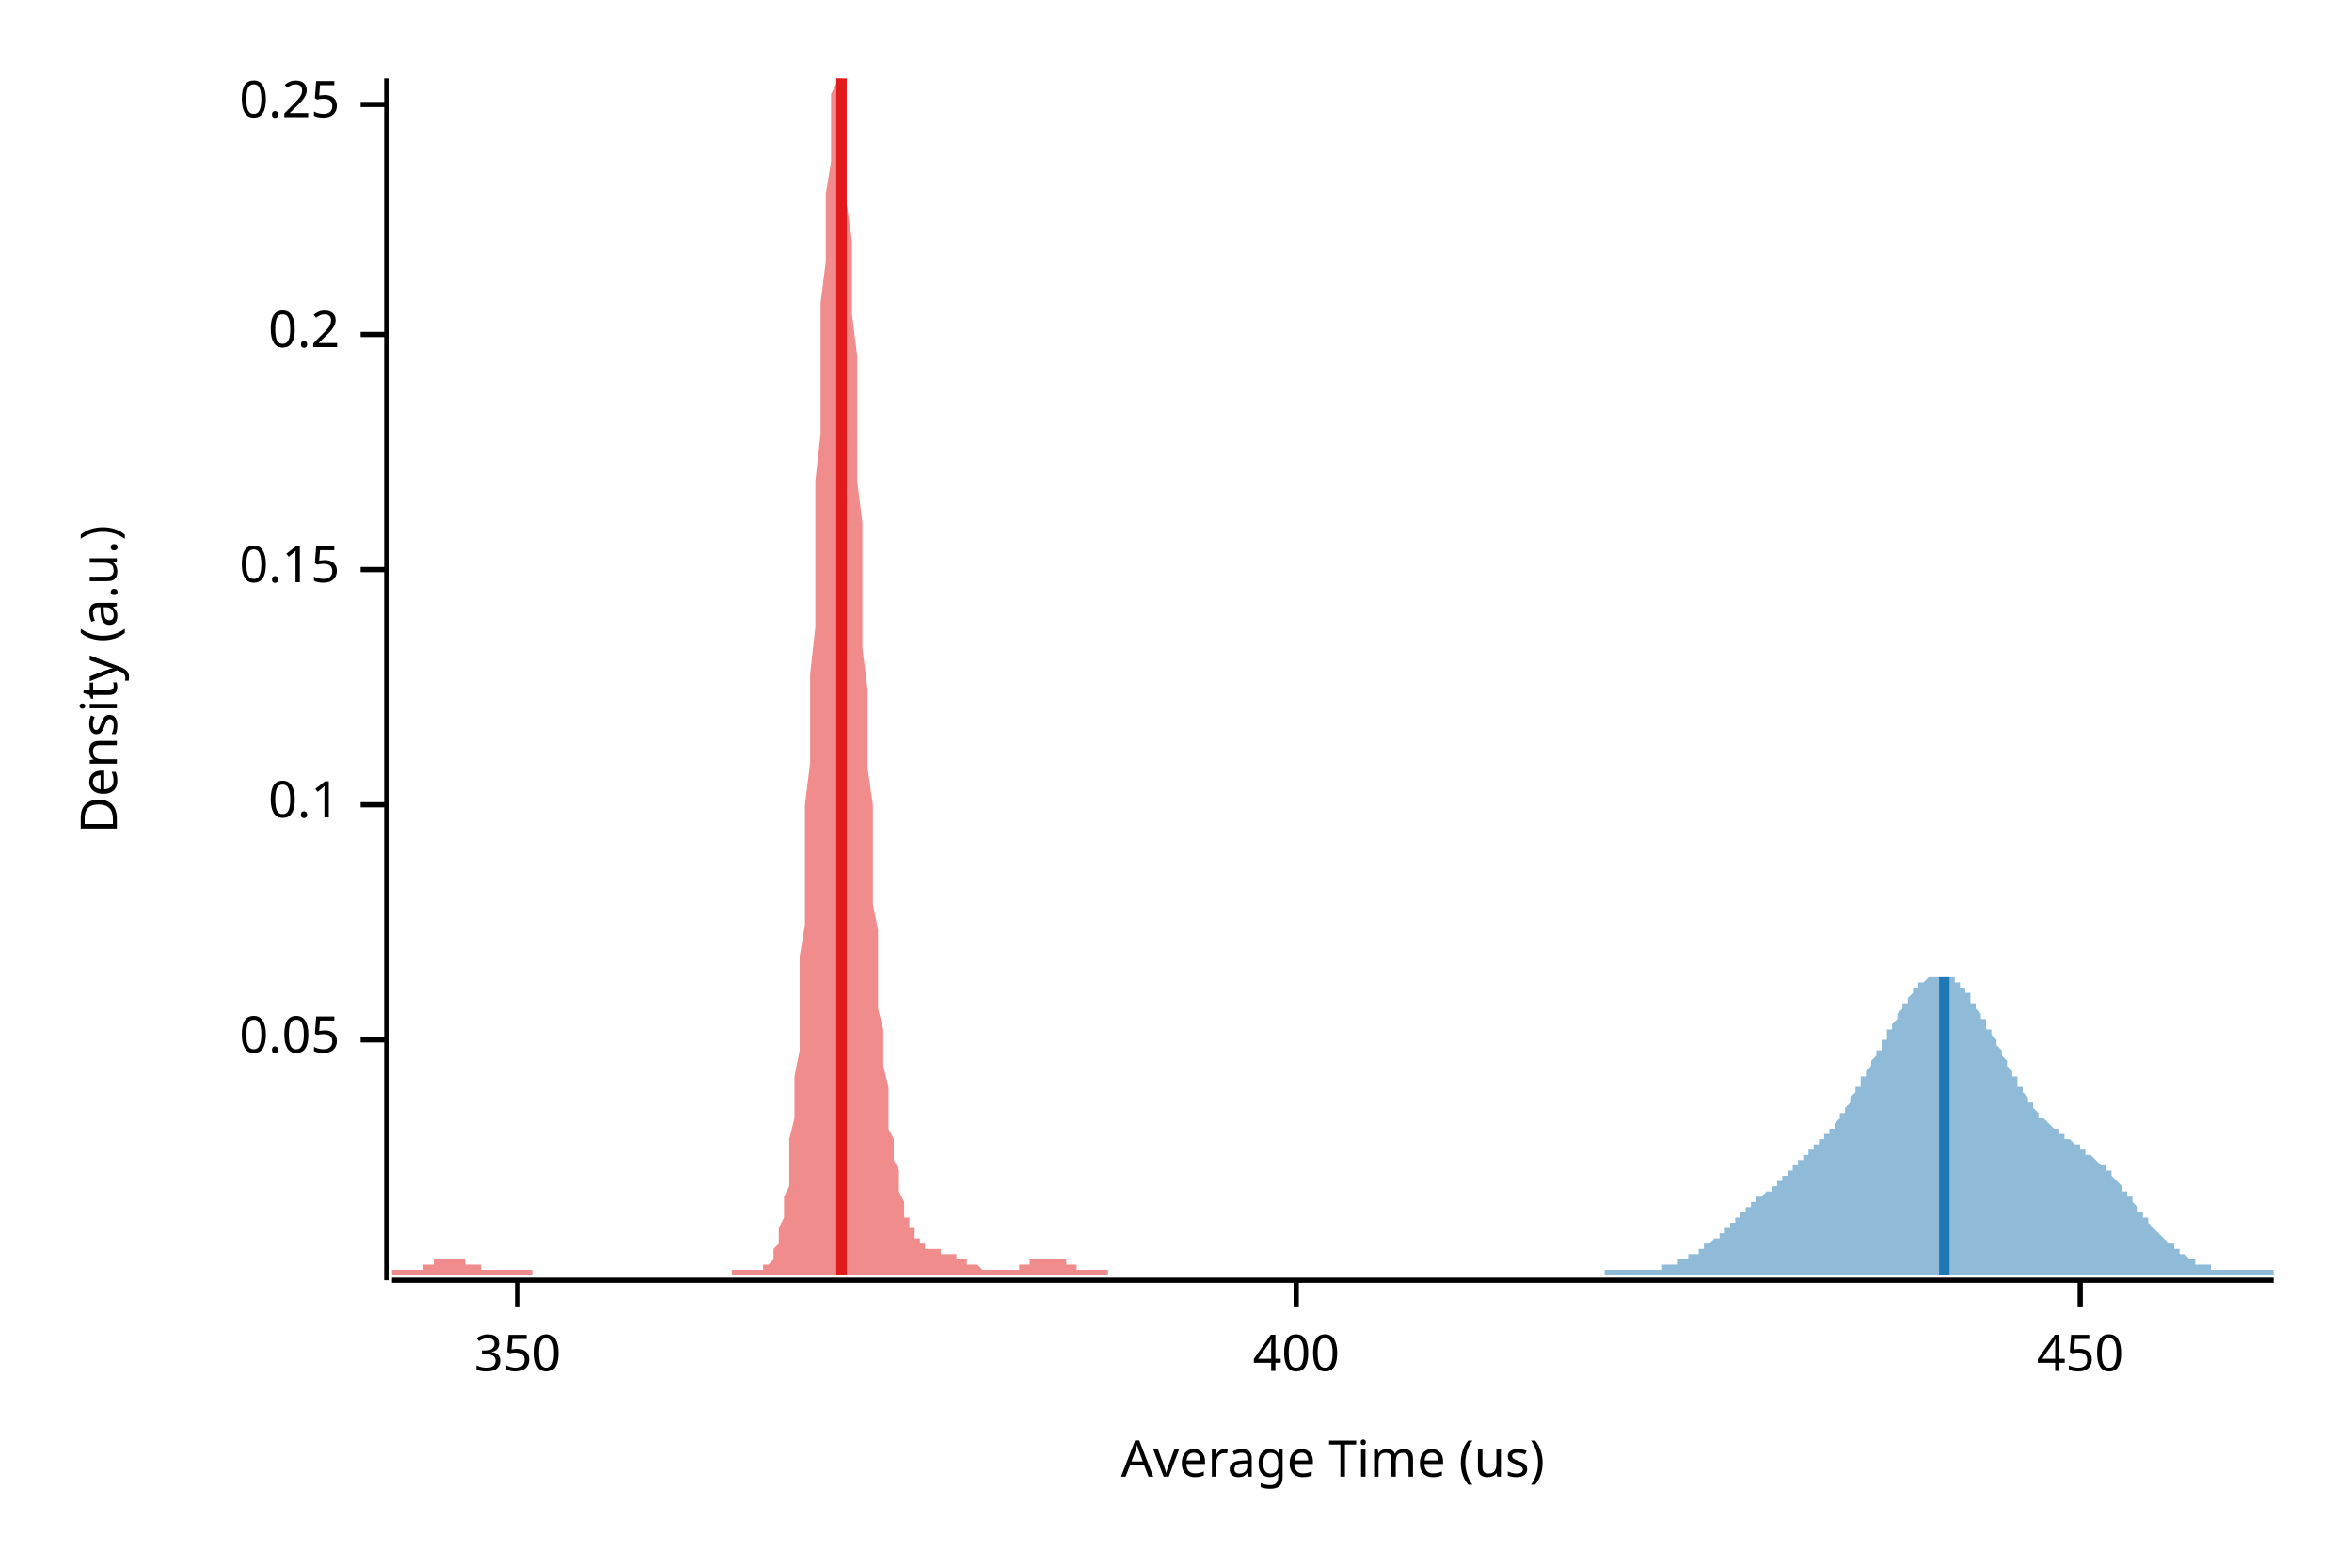
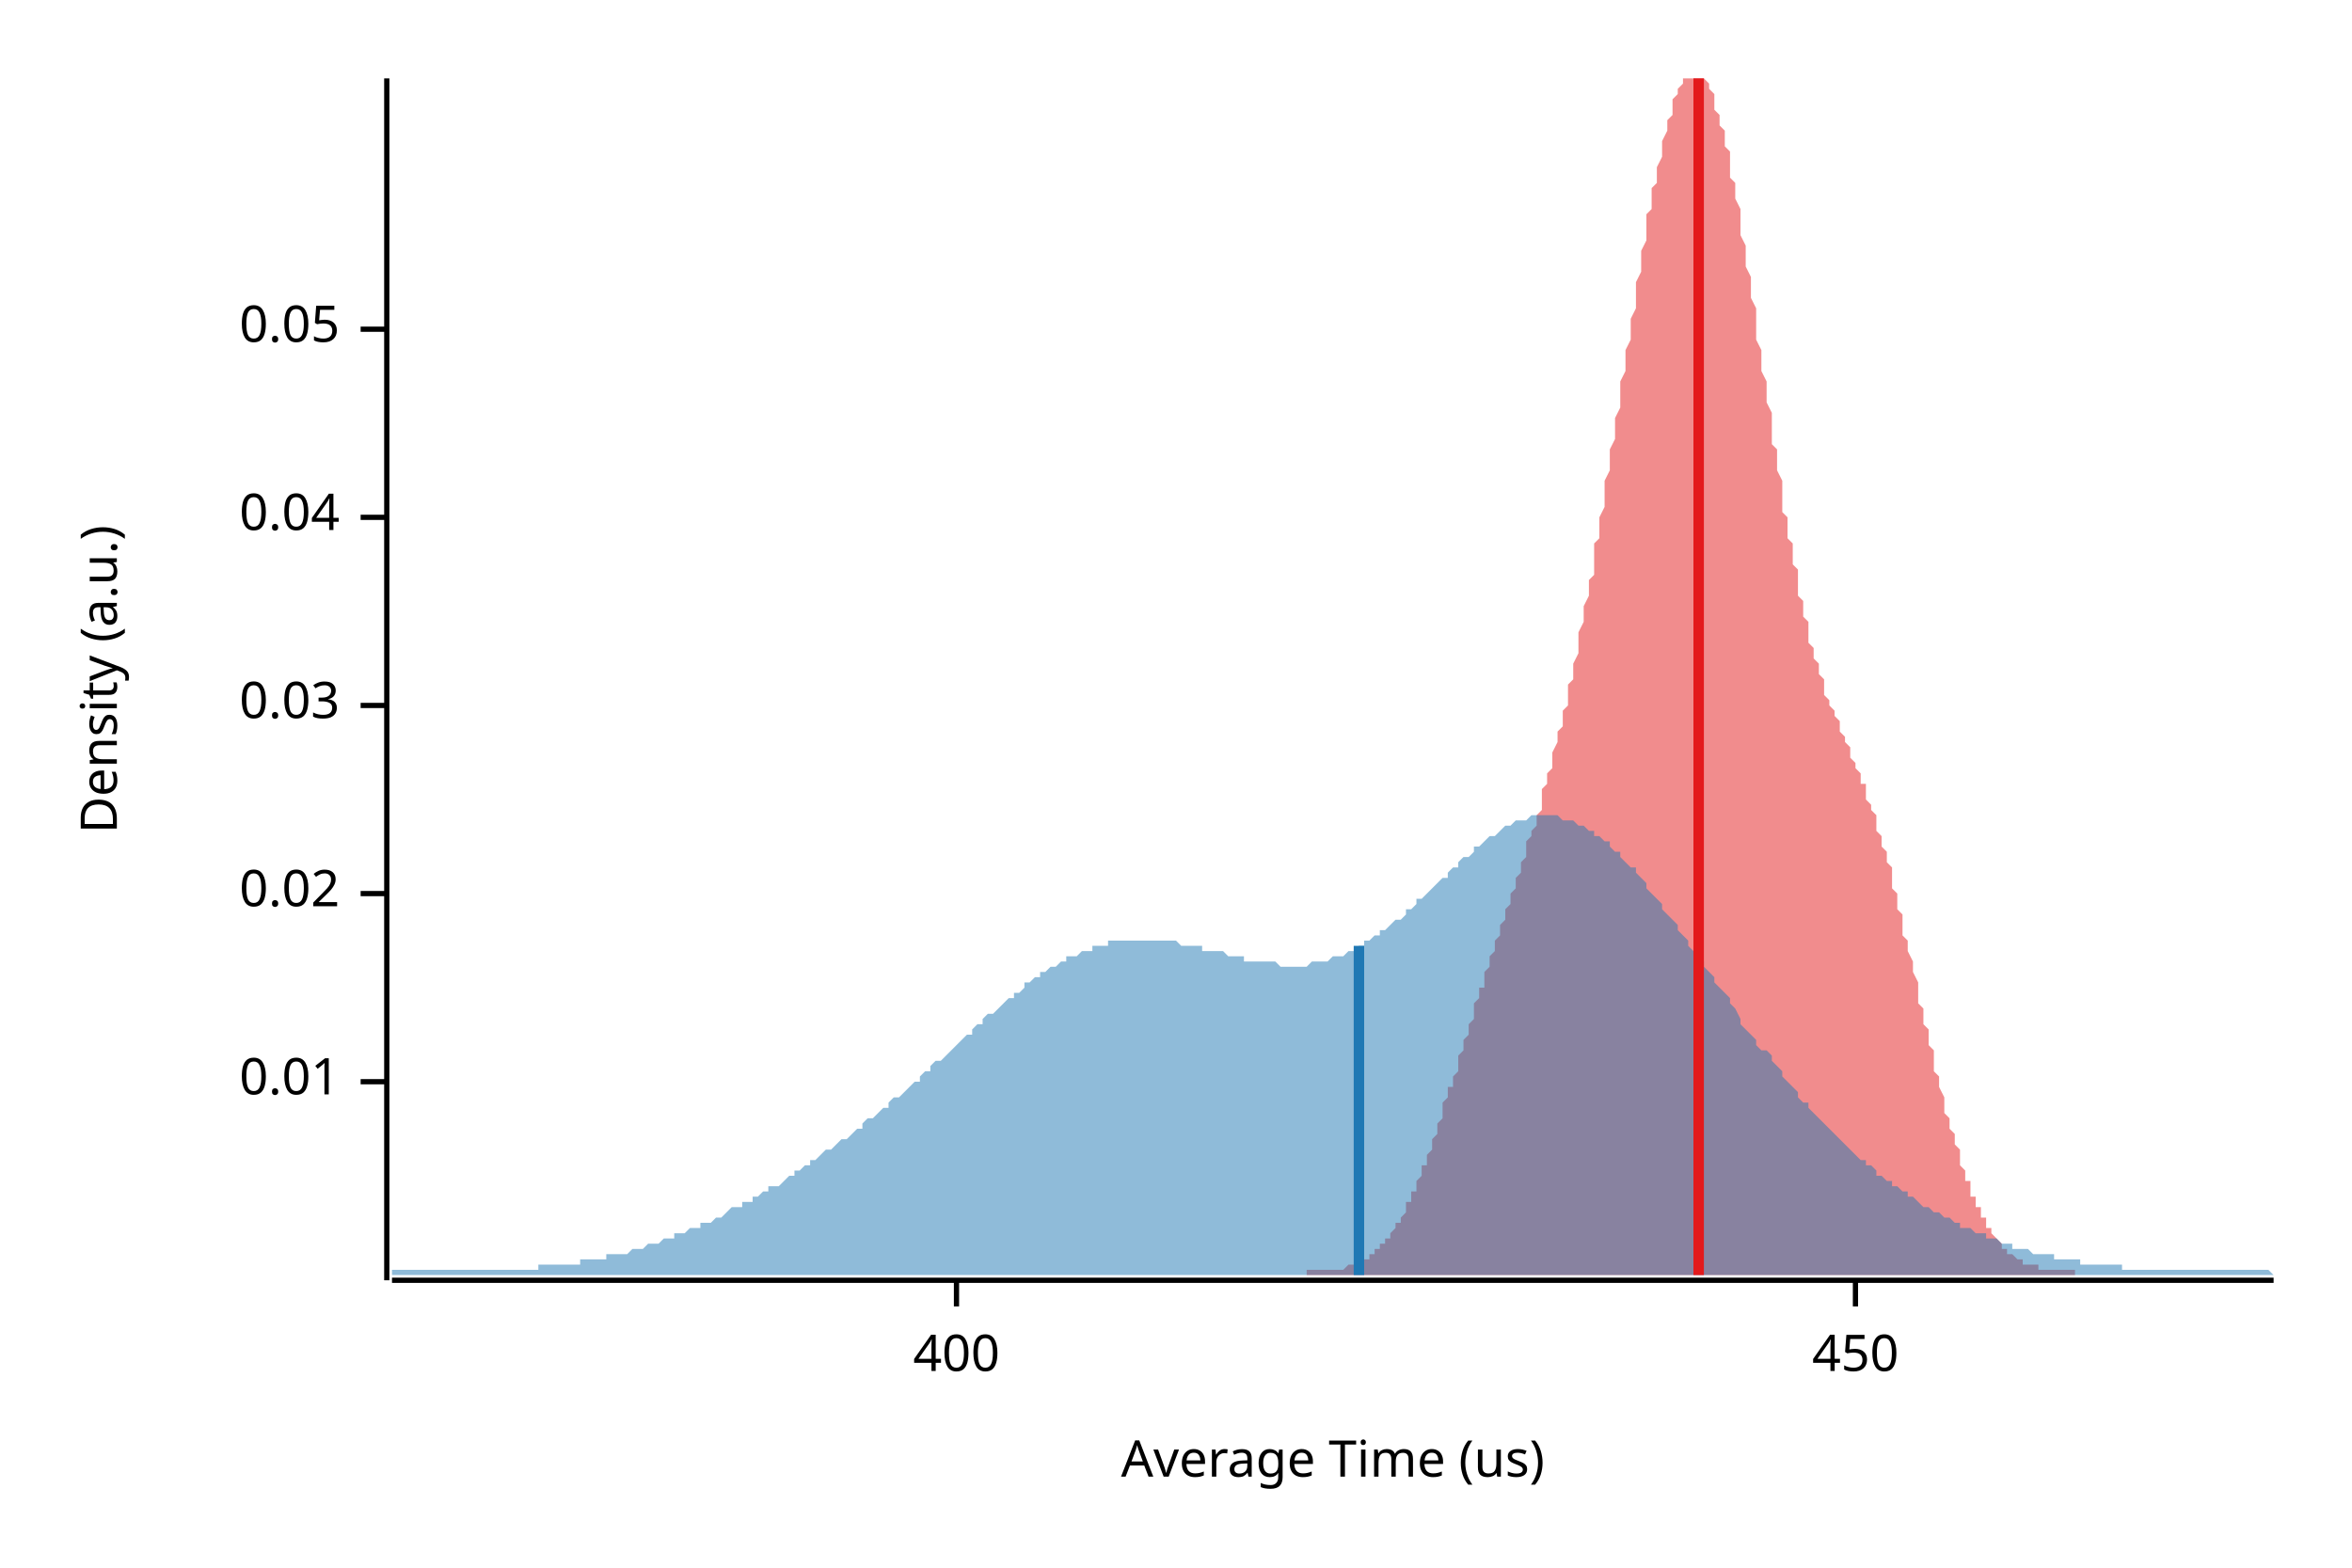
<svg xmlns="http://www.w3.org/2000/svg" width="450" height="300" viewBox="0 0 450 300">
  <text x="15" y="130" dy="0.76em" text-anchor="middle" font-family="sans-serif" font-size="9.677" opacity="1" fill="#000000" transform="rotate(270, 15, 130)">
Density (a.u.)
</text>
  <text x="255" y="285" dy="-0.5ex" text-anchor="middle" font-family="sans-serif" font-size="9.677" opacity="1" fill="#000000">
Average Time (us)
</text>
  <polyline fill="none" opacity="1" stroke="#000000" stroke-width="1" points="74,15 74,245 " />
-   <text x="65" y="199" dy="0.5ex" text-anchor="end" font-family="sans-serif" font-size="9.677" opacity="1" fill="#000000">
+   <text x="65" y="207" dy="0.5ex" text-anchor="end" font-family="sans-serif" font-size="9.677" opacity="1" fill="#000000">
+ 0.01
+ </text>
+   <polyline fill="none" opacity="1" stroke="#000000" stroke-width="1" points="69,207 74,207 " />
+   <text x="65" y="171" dy="0.5ex" text-anchor="end" font-family="sans-serif" font-size="9.677" opacity="1" fill="#000000">
+ 0.02
+ </text>
+   <polyline fill="none" opacity="1" stroke="#000000" stroke-width="1" points="69,171 74,171 " />
+   <text x="65" y="135" dy="0.5ex" text-anchor="end" font-family="sans-serif" font-size="9.677" opacity="1" fill="#000000">
+ 0.03
+ </text>
+   <polyline fill="none" opacity="1" stroke="#000000" stroke-width="1" points="69,135 74,135 " />
+   <text x="65" y="99" dy="0.5ex" text-anchor="end" font-family="sans-serif" font-size="9.677" opacity="1" fill="#000000">
+ 0.04
+ </text>
+   <polyline fill="none" opacity="1" stroke="#000000" stroke-width="1" points="69,99 74,99 " />
+   <text x="65" y="63" dy="0.5ex" text-anchor="end" font-family="sans-serif" font-size="9.677" opacity="1" fill="#000000">
0.05
</text>
-   <polyline fill="none" opacity="1" stroke="#000000" stroke-width="1" points="69,199 74,199 " />
-   <text x="65" y="154" dy="0.5ex" text-anchor="end" font-family="sans-serif" font-size="9.677" opacity="1" fill="#000000">
- 0.1
- </text>
-   <polyline fill="none" opacity="1" stroke="#000000" stroke-width="1" points="69,154 74,154 " />
-   <text x="65" y="109" dy="0.5ex" text-anchor="end" font-family="sans-serif" font-size="9.677" opacity="1" fill="#000000">
- 0.15
- </text>
-   <polyline fill="none" opacity="1" stroke="#000000" stroke-width="1" points="69,109 74,109 " />
-   <text x="65" y="64" dy="0.5ex" text-anchor="end" font-family="sans-serif" font-size="9.677" opacity="1" fill="#000000">
- 0.2
- </text>
-   <polyline fill="none" opacity="1" stroke="#000000" stroke-width="1" points="69,64 74,64 " />
-   <text x="65" y="20" dy="0.5ex" text-anchor="end" font-family="sans-serif" font-size="9.677" opacity="1" fill="#000000">
- 0.25
- </text>
-   <polyline fill="none" opacity="1" stroke="#000000" stroke-width="1" points="69,20 74,20 " />
+   <polyline fill="none" opacity="1" stroke="#000000" stroke-width="1" points="69,63 74,63 " />
  <polyline fill="none" opacity="1" stroke="#000000" stroke-width="1" points="75,245 435,245 " />
-   <text x="99" y="255" dy="0.76em" text-anchor="middle" font-family="sans-serif" font-size="9.677" opacity="1" fill="#000000">
- 350
- </text>
-   <polyline fill="none" opacity="1" stroke="#000000" stroke-width="1" points="99,245 99,250 " />
-   <text x="248" y="255" dy="0.76em" text-anchor="middle" font-family="sans-serif" font-size="9.677" opacity="1" fill="#000000">
+   <text x="183" y="255" dy="0.76em" text-anchor="middle" font-family="sans-serif" font-size="9.677" opacity="1" fill="#000000">
400
</text>
-   <polyline fill="none" opacity="1" stroke="#000000" stroke-width="1" points="248,245 248,250 " />
-   <text x="398" y="255" dy="0.76em" text-anchor="middle" font-family="sans-serif" font-size="9.677" opacity="1" fill="#000000">
+   <polyline fill="none" opacity="1" stroke="#000000" stroke-width="1" points="183,245 183,250 " />
+   <text x="355" y="255" dy="0.76em" text-anchor="middle" font-family="sans-serif" font-size="9.677" opacity="1" fill="#000000">
450
</text>
-   <polyline fill="none" opacity="1" stroke="#000000" stroke-width="1" points="398,245 398,250 " />
-   <polygon opacity="0.5" fill="#E31A1C" points="75,243 75,243 75,243 75,243 76,243 76,243 76,243 76,243 77,243 77,243 77,243 78,243 78,243 78,243 78,243 79,243 79,243 79,243 79,243 80,243 80,243 80,243 81,243 81,242 81,242 81,242 82,242 82,242 82,242 82,242 83,242 83,241 83,241 84,241 84,241 84,241 84,241 85,241 85,241 85,241 86,241 86,241 86,241 86,241 87,241 87,241 87,241 87,241 88,241 88,241 88,241 89,241 89,241 89,241 89,242 90,242 90,242 90,242 90,242 91,242 91,242 91,242 92,242 92,243 92,243 92,243 93,243 93,243 93,243 94,243 94,243 94,243 94,243 95,243 95,243 95,243 95,243 96,243 96,243 96,243 97,243 97,243 97,243 97,243 98,243 98,243 98,243 98,243 99,243 99,243 99,243 100,243 100,243 100,243 100,243 101,243 101,243 101,243 102,243 102,244 102,244 102,244 103,244 103,244 103,244 103,244 104,244 104,244 104,244 105,244 105,244 105,244 105,244 106,244 106,244 106,244 106,244 107,244 107,244 107,244 108,244 108,244 108,244 108,244 109,244 109,244 109,244 110,244 110,244 110,244 110,244 111,244 111,244 111,244 111,244 112,244 112,244 112,244 113,244 113,244 113,244 113,244 114,244 114,244 114,244 114,244 115,244 115,244 115,244 116,244 116,244 116,244 116,244 117,244 117,244 117,244 118,244 118,244 118,244 118,244 119,244 119,244 119,244 119,244 120,244 120,244 120,244 121,244 121,244 121,244 121,244 122,244 122,244 122,244 122,244 123,244 123,244 123,244 124,244 124,244 124,244 124,244 125,244 125,244 125,244 125,244 126,244 126,244 126,244 127,244 127,244 127,244 127,244 128,244 128,244 128,244 129,244 129,244 129,244 129,244 130,244 130,244 130,244 130,244 131,244 131,244 131,244 132,244 132,244 132,244 132,244 133,244 133,244 133,244 133,244 134,244 134,244 134,244 135,244 135,244 135,244 135,244 136,244 136,244 136,244 137,244 137,244 137,244 137,244 138,244 138,244 138,244 138,244 139,244 139,244 139,244 140,244 140,243 140,243 140,243 141,243 141,243 141,243 141,243 142,243 142,243 142,243 143,243 143,243 143,243 143,243 144,243 144,243 144,243 145,243 145,243 145,243 145,243 146,243 146,243 146,243 146,242 147,242 147,242 147,242 148,241 148,241 148,240 148,239 149,238 149,237 149,236 149,235 150,233 150,232 150,229 151,227 151,224 151,221 151,218 152,214 152,210 152,206 153,201 153,195 153,190 153,183 154,177 154,169 154,162 154,154 155,146 155,137 155,129 156,120 156,111 156,101 156,92 157,83 157,75 157,66 157,58 158,50 158,43 158,37 159,31 159,26 159,22 159,18 160,16 160,15 160,15 161,15 161,15 161,17 161,20 162,24 162,28 162,33 162,39 163,46 163,53 163,60 164,68 164,76 164,84 164,92 165,100 165,108 165,116 165,124 166,132 166,140 166,147 167,154 167,160 167,167 167,173 168,178 168,183 168,188 168,193 169,197 169,201 169,204 170,208 170,211 170,214 170,216 171,218 171,220 171,222 172,224 172,226 172,227 172,228 173,230 173,231 173,232 173,233 174,233 174,234 174,235 175,235 175,236 175,236 175,237 176,237 176,237 176,238 176,238 177,238 177,238 177,239 178,239 178,239 178,239 178,239 179,239 179,239 179,239 180,239 180,240 180,240 180,240 181,240 181,240 181,240 181,240 182,240 182,240 182,240 183,240 183,240 183,241 183,241 184,241 184,241 184,241 184,241 185,241 185,242 185,242 186,242 186,242 186,242 186,242 187,242 187,242 187,242 188,243 188,243 188,243 188,243 189,243 189,243 189,243 189,243 190,243 190,243 190,243 191,243 191,243 191,243 191,243 192,243 192,243 192,243 192,243 193,243 193,243 193,243 194,243 194,243 194,243 194,243 195,243 195,242 195,242 196,242 196,242 196,242 196,242 197,242 197,242 197,242 197,241 198,241 198,241 198,241 199,241 199,241 199,241 199,241 200,241 200,241 200,241 200,241 201,241 201,241 201,241 202,241 202,241 202,241 202,241 203,241 203,241 203,241 204,241 204,242 204,242 204,242 205,242 205,242 205,242 205,242 206,242 206,243 206,243 207,243 207,243 207,243 207,243 208,243 208,243 208,243 208,243 209,243 209,243 209,243 210,243 210,243 210,243 210,243 211,243 211,243 211,243 211,243 212,243 212,243 212,244 75,244 " />
-   <polygon opacity="0.5" fill="#1F78B4" points="307,243 307,243 307,243 308,243 308,243 308,243 308,243 309,243 309,243 309,243 309,243 310,243 310,243 310,243 310,243 311,243 311,243 311,243 311,243 312,243 312,243 312,243 312,243 313,243 313,243 313,243 313,243 314,243 314,243 314,243 314,243 315,243 315,243 315,243 315,243 316,243 316,243 316,243 317,243 317,243 317,243 317,243 318,243 318,243 318,243 318,242 319,242 319,242 319,242 319,242 320,242 320,242 320,242 320,242 321,242 321,242 321,242 321,241 322,241 322,241 322,241 322,241 323,241 323,241 323,241 323,240 324,240 324,240 324,240 324,240 325,240 325,239 325,239 325,239 326,239 326,239 326,238 326,238 327,238 327,238 327,238 328,237 328,237 328,237 328,237 329,237 329,236 329,236 329,236 330,236 330,236 330,235 330,235 331,235 331,235 331,234 331,234 332,234 332,234 332,233 332,233 333,233 333,233 333,232 333,232 334,232 334,232 334,232 334,231 335,231 335,231 335,231 335,230 336,230 336,230 336,230 336,229 337,229 337,229 337,229 337,229 338,228 338,228 338,228 339,228 339,227 339,227 339,227 340,227 340,227 340,226 340,226 341,226 341,226 341,225 341,225 342,225 342,225 342,225 342,224 343,224 343,224 343,224 343,223 344,223 344,223 344,223 344,222 345,222 345,222 345,222 345,221 346,221 346,221 346,221 346,220 347,220 347,220 347,220 347,219 348,219 348,219 348,218 349,218 349,218 349,218 349,217 350,217 350,217 350,216 350,216 351,216 351,215 351,215 351,215 352,214 352,214 352,214 352,213 353,213 353,212 353,212 353,212 354,211 354,211 354,210 354,210 355,209 355,209 355,209 355,208 356,208 356,207 356,207 356,206 357,206 357,205 357,205 357,205 358,204 358,204 358,203 358,203 359,202 359,202 359,201 360,201 360,200 360,200 360,199 361,199 361,198 361,198 361,197 362,197 362,196 362,196 362,196 363,195 363,195 363,194 363,194 364,193 364,193 364,193 364,192 365,192 365,191 365,191 365,191 366,190 366,190 366,190 366,189 367,189 367,189 367,189 367,188 368,188 368,188 368,188 368,188 369,187 369,187 369,187 369,187 370,187 370,187 370,187 371,187 371,187 371,187 371,187 372,187 372,187 372,187 372,187 373,187 373,187 373,187 373,187 374,187 374,188 374,188 374,188 375,188 375,188 375,189 375,189 376,189 376,189 376,190 376,190 377,190 377,191 377,191 377,192 378,192 378,192 378,193 378,193 379,194 379,194 379,194 379,195 380,195 380,196 380,196 380,197 381,197 381,198 381,198 382,199 382,199 382,200 382,200 383,201 383,201 383,202 383,202 384,203 384,203 384,204 384,204 385,205 385,205 385,206 385,206 386,206 386,207 386,207 386,208 387,208 387,209 387,209 387,209 388,210 388,210 388,211 388,211 389,211 389,212 389,212 389,212 390,213 390,213 390,213 390,214 391,214 391,214 391,214 392,215 392,215 392,215 392,215 393,216 393,216 393,216 393,216 394,216 394,217 394,217 394,217 395,217 395,217 395,218 395,218 396,218 396,218 396,218 396,218 397,219 397,219 397,219 397,219 398,219 398,220 398,220 398,220 399,220 399,220 399,220 399,221 400,221 400,221 400,221 400,221 401,222 401,222 401,222 401,222 402,223 402,223 402,223 403,223 403,224 403,224 403,224 404,224 404,225 404,225 404,225 405,226 405,226 405,226 405,226 406,227 406,227 406,227 406,228 407,228 407,228 407,229 407,229 408,229 408,230 408,230 408,230 409,231 409,231 409,231 409,232 410,232 410,232 410,233 410,233 411,233 411,234 411,234 411,234 412,235 412,235 412,235 412,235 413,236 413,236 413,236 414,237 414,237 414,237 414,237 415,238 415,238 415,238 415,238 416,238 416,239 416,239 416,239 417,239 417,239 417,240 417,240 418,240 418,240 418,240 418,240 419,241 419,241 419,241 419,241 420,241 420,241 420,241 420,242 421,242 421,242 421,242 421,242 422,242 422,242 422,242 422,242 423,242 423,242 423,243 423,243 424,243 424,243 424,243 425,243 425,243 425,243 425,243 426,243 426,243 426,243 426,243 427,243 427,243 427,243 427,243 428,243 428,243 428,243 428,243 429,243 429,243 429,243 429,243 430,243 430,243 430,243 430,243 431,243 431,243 431,243 431,243 432,243 432,243 432,243 432,243 433,243 433,243 433,243 433,243 434,243 434,243 434,243 435,243 435,244 307,244 " />
-   <polyline fill="none" opacity="1" stroke="#E31A1C" stroke-width="2" points="161,244 161,15 " />
-   <polyline fill="none" opacity="1" stroke="#1F78B4" stroke-width="2" points="372,244 372,187 " />
+   <polyline fill="none" opacity="1" stroke="#000000" stroke-width="1" points="355,245 355,250 " />
+   <polygon opacity="0.5" fill="#E31A1C" points="250,243 250,243 251,243 251,243 251,243 251,243 252,243 252,243 252,243 253,243 253,243 253,243 253,243 254,243 254,243 254,243 255,243 255,243 255,243 256,243 256,243 256,243 256,243 257,243 257,243 257,243 258,242 258,242 258,242 258,242 259,242 259,242 259,242 260,242 260,242 260,241 261,241 261,241 261,241 261,241 262,241 262,240 262,240 263,240 263,240 263,239 263,239 264,239 264,238 264,238 265,238 265,237 265,237 266,237 266,236 266,236 266,236 267,235 267,235 267,234 268,234 268,233 268,233 269,232 269,231 269,231 269,230 270,230 270,229 270,228 271,228 271,227 271,226 271,226 272,225 272,224 272,223 273,223 273,222 273,221 274,220 274,219 274,218 274,218 275,217 275,216 275,215 276,214 276,213 276,212 276,211 277,210 277,209 277,208 278,208 278,207 278,206 279,205 279,204 279,203 279,202 280,201 280,200 280,199 281,198 281,197 281,196 282,195 282,194 282,193 282,192 283,191 283,190 283,189 284,189 284,188 284,187 284,186 285,185 285,184 285,183 286,182 286,181 286,180 287,179 287,179 287,178 287,177 288,176 288,175 288,174 289,173 289,172 289,171 289,171 290,170 290,169 290,168 291,167 291,166 291,165 292,164 292,163 292,162 292,161 293,160 293,159 293,159 294,158 294,157 294,156 295,155 295,154 295,152 295,151 296,150 296,149 296,148 297,147 297,146 297,145 297,144 298,142 298,141 298,140 299,139 299,138 299,136 300,135 300,134 300,132 300,131 301,130 301,128 301,127 302,125 302,124 302,122 302,121 303,119 303,118 303,116 304,114 304,113 304,111 305,110 305,108 305,106 305,104 306,103 306,101 306,99 307,97 307,95 307,94 307,92 308,90 308,88 308,86 309,84 309,82 309,80 310,78 310,76 310,74 310,73 311,71 311,69 311,67 312,65 312,63 312,61 313,59 313,57 313,55 313,54 314,52 314,50 314,48 315,46 315,45 315,43 315,41 316,40 316,38 316,36 317,35 317,33 317,32 318,30 318,29 318,28 318,27 319,25 319,24 319,23 320,22 320,21 320,20 320,19 321,18 321,18 321,17 322,16 322,16 322,15 323,15 323,15 323,15 323,15 324,15 324,15 324,15 325,15 325,15 325,15 326,15 326,15 326,15 326,15 327,16 327,17 327,17 328,18 328,19 328,20 328,21 329,22 329,23 329,24 330,25 330,26 330,28 331,29 331,31 331,32 331,34 332,35 332,37 332,38 333,40 333,42 333,44 333,45 334,47 334,49 334,51 335,53 335,55 335,57 336,59 336,61 336,63 336,65 337,67 337,69 337,71 338,73 338,75 338,77 339,79 339,81 339,83 339,85 340,86 340,88 340,90 341,92 341,94 341,96 341,98 342,99 342,101 342,103 343,104 343,106 343,108 344,109 344,111 344,112 344,114 345,115 345,116 345,118 346,119 346,120 346,121 346,123 347,124 347,125 347,126 348,127 348,128 348,129 349,130 349,131 349,132 349,133 350,134 350,134 350,135 351,136 351,137 351,137 352,138 352,139 352,140 352,140 353,141 353,142 353,142 354,143 354,144 354,145 354,145 355,146 355,147 355,147 356,148 356,149 356,150 357,150 357,151 357,152 357,153 358,154 358,154 358,155 359,156 359,157 359,158 359,159 360,160 360,161 360,162 361,163 361,164 361,165 362,166 362,168 362,169 362,170 363,171 363,172 363,174 364,175 364,176 364,177 364,179 365,180 365,181 365,182 366,184 366,185 366,186 367,188 367,189 367,190 367,192 368,193 368,194 368,196 369,197 369,198 369,200 370,201 370,202 370,204 370,205 371,206 371,207 371,208 372,210 372,211 372,212 372,213 373,214 373,215 373,216 374,217 374,218 374,219 375,220 375,221 375,222 375,223 376,224 376,225 376,226 377,226 377,227 377,228 377,229 378,229 378,230 378,231 379,231 379,232 379,233 380,233 380,234 380,234 380,235 381,235 381,236 381,236 382,237 382,237 382,237 383,238 383,238 383,238 383,239 384,239 384,239 384,240 385,240 385,240 385,240 385,240 386,241 386,241 386,241 387,241 387,241 387,242 388,242 388,242 388,242 388,242 389,242 389,242 389,242 390,242 390,243 390,243 390,243 391,243 391,243 391,243 392,243 392,243 392,243 393,243 393,243 393,243 393,243 394,243 394,243 394,243 395,243 395,243 395,243 396,243 396,243 396,243 396,243 397,243 397,243 397,243 397,244 250,244 " />
+   <polygon opacity="0.5" fill="#1F78B4" points="75,244 75,243 76,243 77,243 77,243 78,243 79,243 80,243 80,243 81,243 82,243 82,243 83,243 84,243 85,243 85,243 86,243 87,243 87,243 88,243 89,243 90,243 90,243 91,243 92,243 93,243 93,243 94,243 95,243 95,243 96,243 97,243 98,243 98,243 99,243 100,243 100,243 101,243 102,243 103,243 103,242 104,242 105,242 106,242 106,242 107,242 108,242 108,242 109,242 110,242 111,242 111,241 112,241 113,241 113,241 114,241 115,241 116,241 116,240 117,240 118,240 119,240 119,240 120,240 121,239 121,239 122,239 123,239 124,238 124,238 125,238 126,238 126,238 127,237 128,237 129,237 129,236 130,236 131,236 131,236 132,235 133,235 134,235 134,234 135,234 136,234 137,233 137,233 138,233 139,232 139,232 140,231 141,231 142,231 142,230 143,230 144,230 144,229 145,229 146,228 147,228 147,227 148,227 149,227 150,226 150,226 151,225 152,225 152,224 153,224 154,223 155,223 155,222 156,222 157,221 157,221 158,220 159,220 160,219 160,219 161,218 162,218 163,217 163,217 164,216 165,216 165,215 166,214 167,214 168,213 168,213 169,212 170,212 170,211 171,210 172,210 173,209 173,209 174,208 175,207 176,207 176,206 177,205 178,205 178,204 179,203 180,203 181,202 181,202 182,201 183,200 183,200 184,199 185,198 186,198 186,197 187,196 188,196 188,195 189,194 190,194 191,193 191,193 192,192 193,191 194,191 194,190 195,190 196,189 196,188 197,188 198,187 199,187 199,186 200,186 201,185 201,185 202,185 203,184 204,184 204,183 205,183 206,183 207,182 207,182 208,182 209,182 209,181 210,181 211,181 212,181 212,180 213,180 214,180 214,180 215,180 216,180 217,180 217,180 218,180 219,180 220,180 220,180 221,180 222,180 222,180 223,180 224,180 225,180 225,180 226,181 227,181 227,181 228,181 229,181 230,181 230,182 231,182 232,182 232,182 233,182 234,182 235,183 235,183 236,183 237,183 238,183 238,184 239,184 240,184 240,184 241,184 242,184 243,184 243,184 244,184 245,185 245,185 246,185 247,185 248,185 248,185 249,185 250,185 251,184 251,184 252,184 253,184 253,184 254,184 255,183 256,183 256,183 257,183 258,182 258,182 259,182 260,181 261,181 261,180 262,180 263,179 264,179 264,178 265,178 266,177 266,177 267,176 268,176 269,175 269,174 270,174 271,173 271,172 272,172 273,171 274,170 274,170 275,169 276,168 277,168 277,167 278,166 279,166 279,165 280,164 281,164 282,163 282,162 283,162 284,161 284,161 285,160 286,160 287,159 287,159 288,158 289,158 289,158 290,157 291,157 292,157 292,157 293,156 294,156 295,156 295,156 296,156 297,156 297,156 298,156 299,157 300,157 300,157 301,157 302,158 302,158 303,158 304,159 305,159 305,160 306,160 307,161 308,161 308,162 309,163 310,163 310,164 311,165 312,166 313,166 313,167 314,168 315,169 315,170 316,171 317,172 318,173 318,174 319,175 320,176 321,177 321,178 322,179 323,180 323,181 324,182 325,183 326,184 326,185 327,186 328,187 328,188 329,189 330,190 331,191 331,192 332,193 333,195 333,196 334,197 335,198 336,199 336,200 337,201 338,201 339,202 339,203 340,204 341,205 341,206 342,207 343,208 344,209 344,210 345,211 346,211 346,212 347,213 348,214 349,215 349,215 350,216 351,217 352,218 352,218 353,219 354,220 354,220 355,221 356,222 357,222 357,223 358,223 359,224 359,225 360,225 361,226 362,226 362,227 363,227 364,228 365,228 365,229 366,229 367,230 367,230 368,231 369,231 370,232 370,232 371,232 372,233 372,233 373,233 374,234 375,234 375,235 376,235 377,235 378,236 378,236 379,236 380,236 380,237 381,237 382,237 383,238 383,238 384,238 385,238 385,239 386,239 387,239 388,239 388,239 389,240 390,240 390,240 391,240 392,240 393,240 393,241 394,241 395,241 396,241 396,241 397,241 398,241 398,242 399,242 400,242 401,242 401,242 402,242 403,242 403,242 404,242 405,242 406,242 406,243 407,243 408,243 409,243 409,243 410,243 411,243 411,243 412,243 413,243 414,243 414,243 415,243 416,243 416,243 417,243 418,243 419,243 419,243 420,243 421,243 422,243 422,243 423,243 424,243 424,243 425,243 426,243 427,243 427,243 428,243 429,243 429,243 430,243 431,243 432,243 432,243 433,243 434,243 435,244 435,244 75,244 " />
+   <polyline fill="none" opacity="1" stroke="#E31A1C" stroke-width="2" points="325,244 325,15 " />
+   <polyline fill="none" opacity="1" stroke="#1F78B4" stroke-width="2" points="260,244 260,181 " />
</svg>
